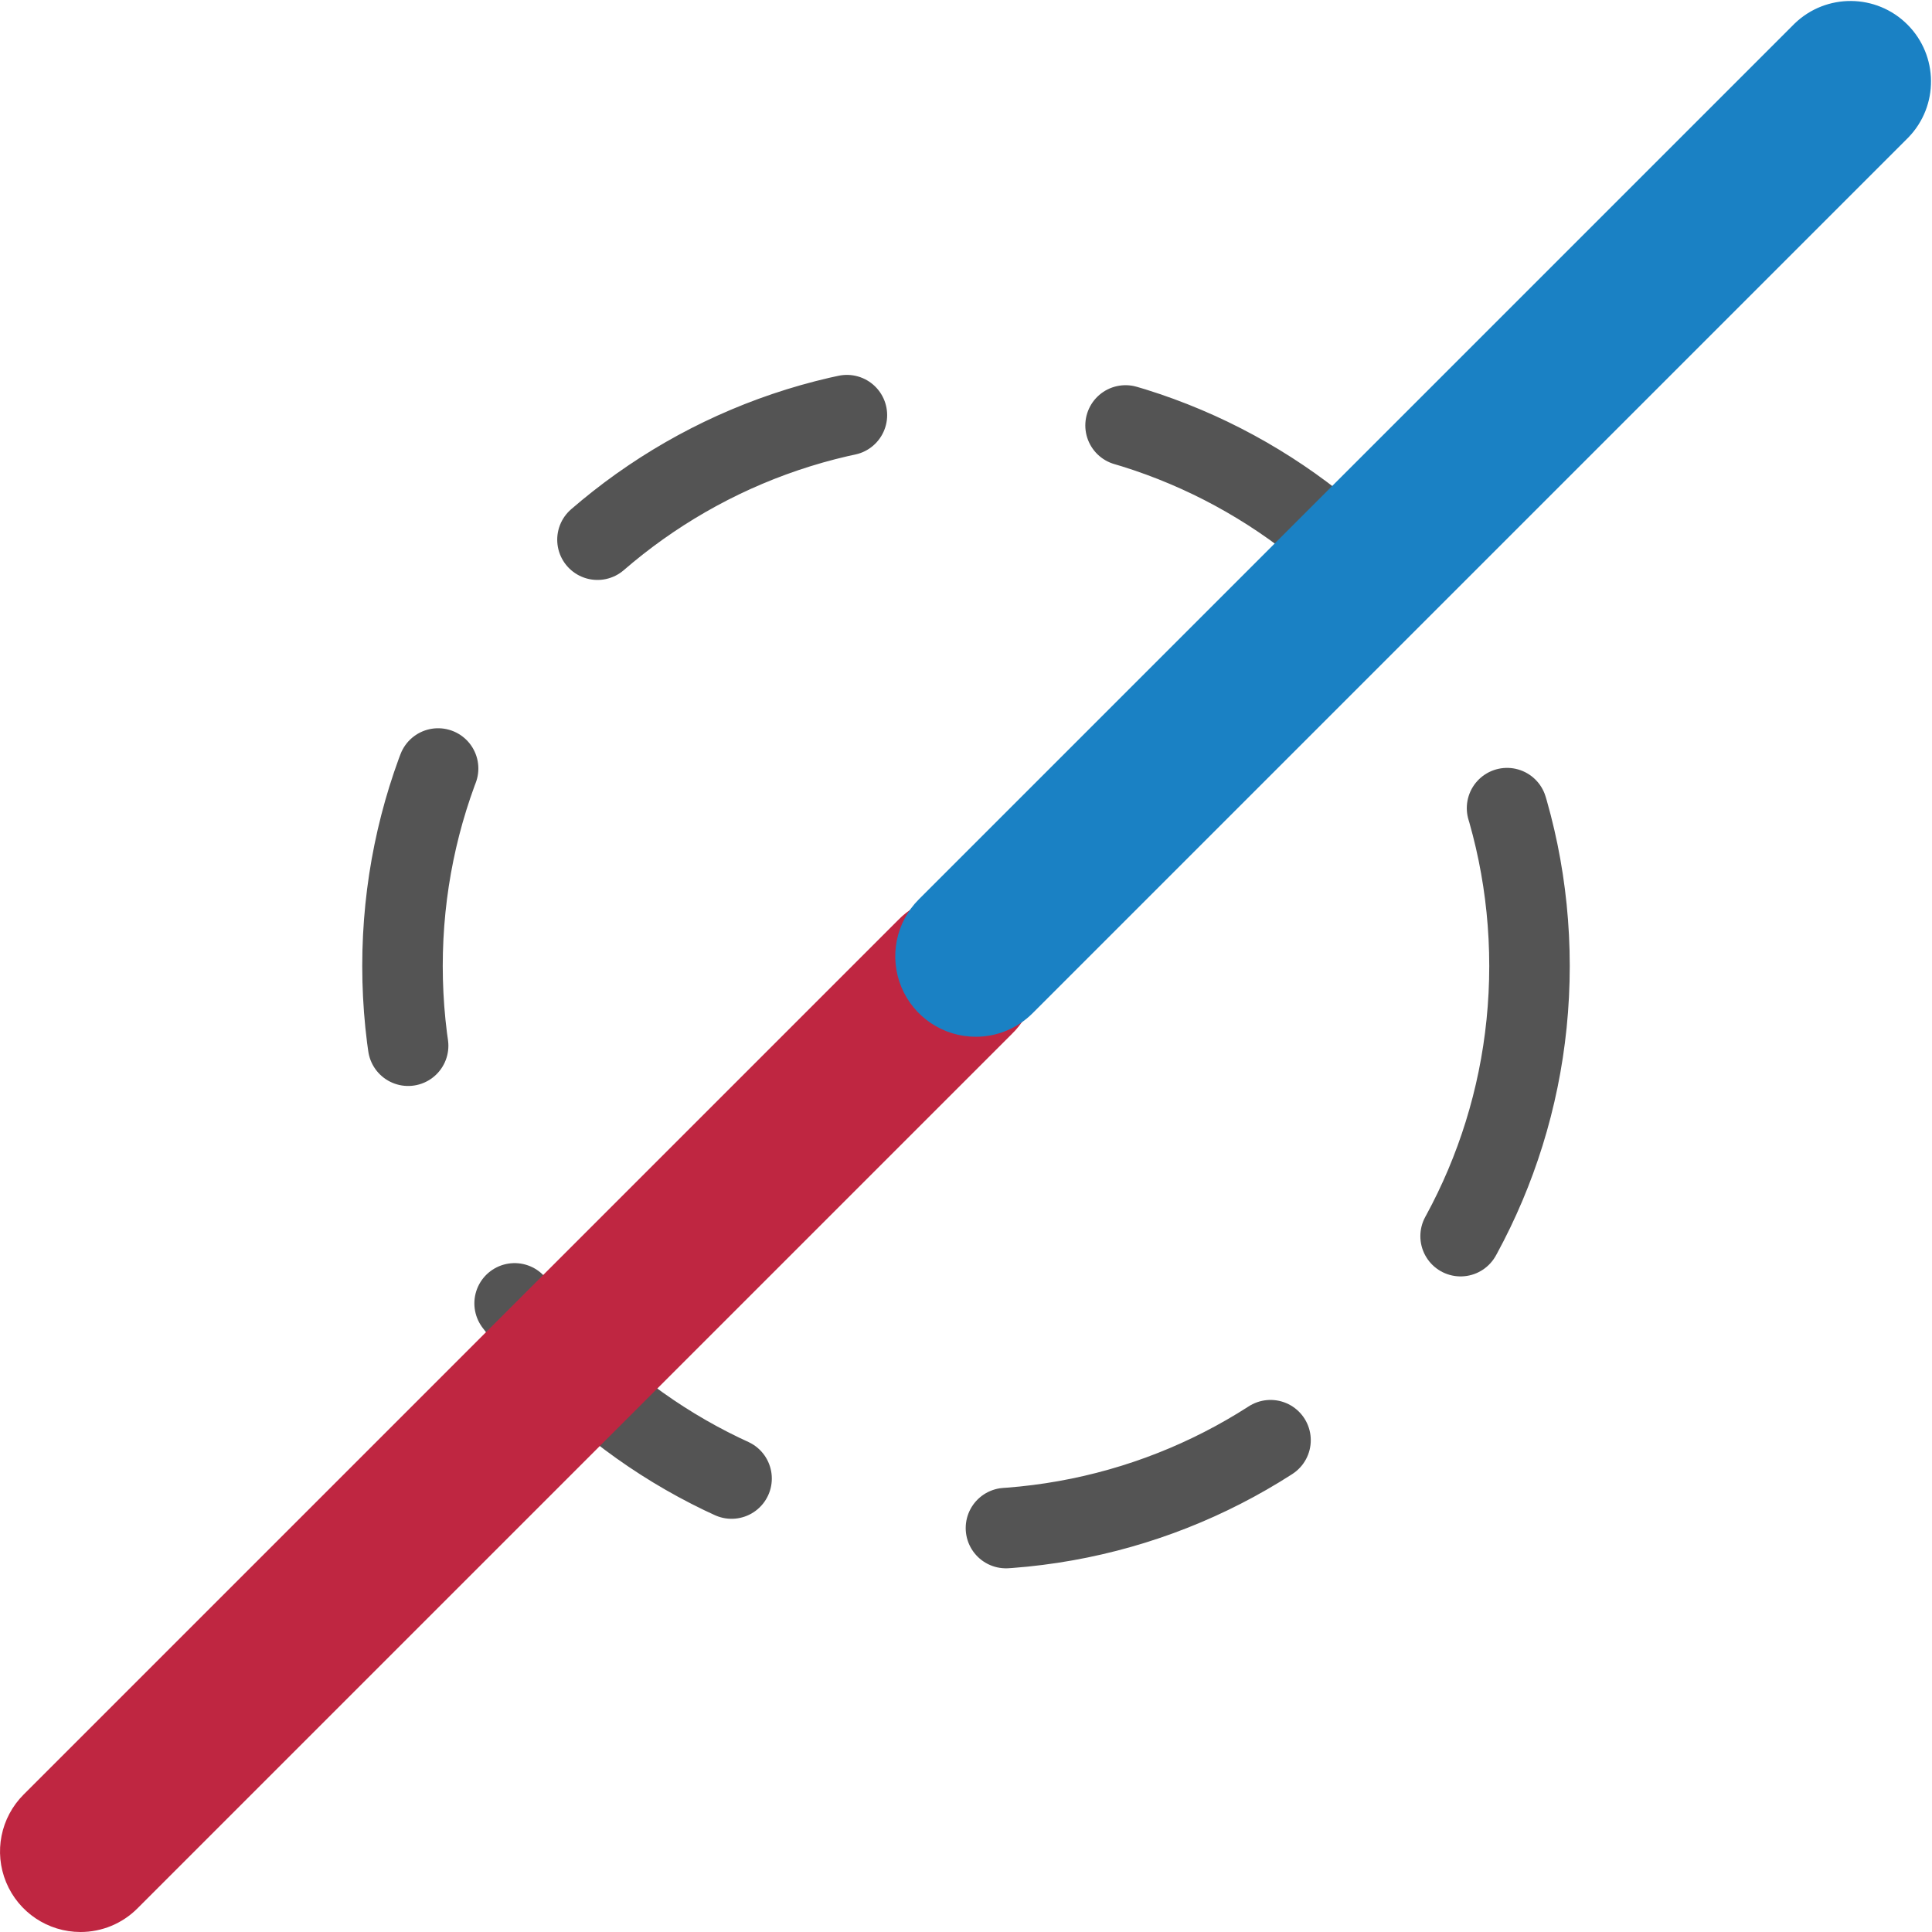
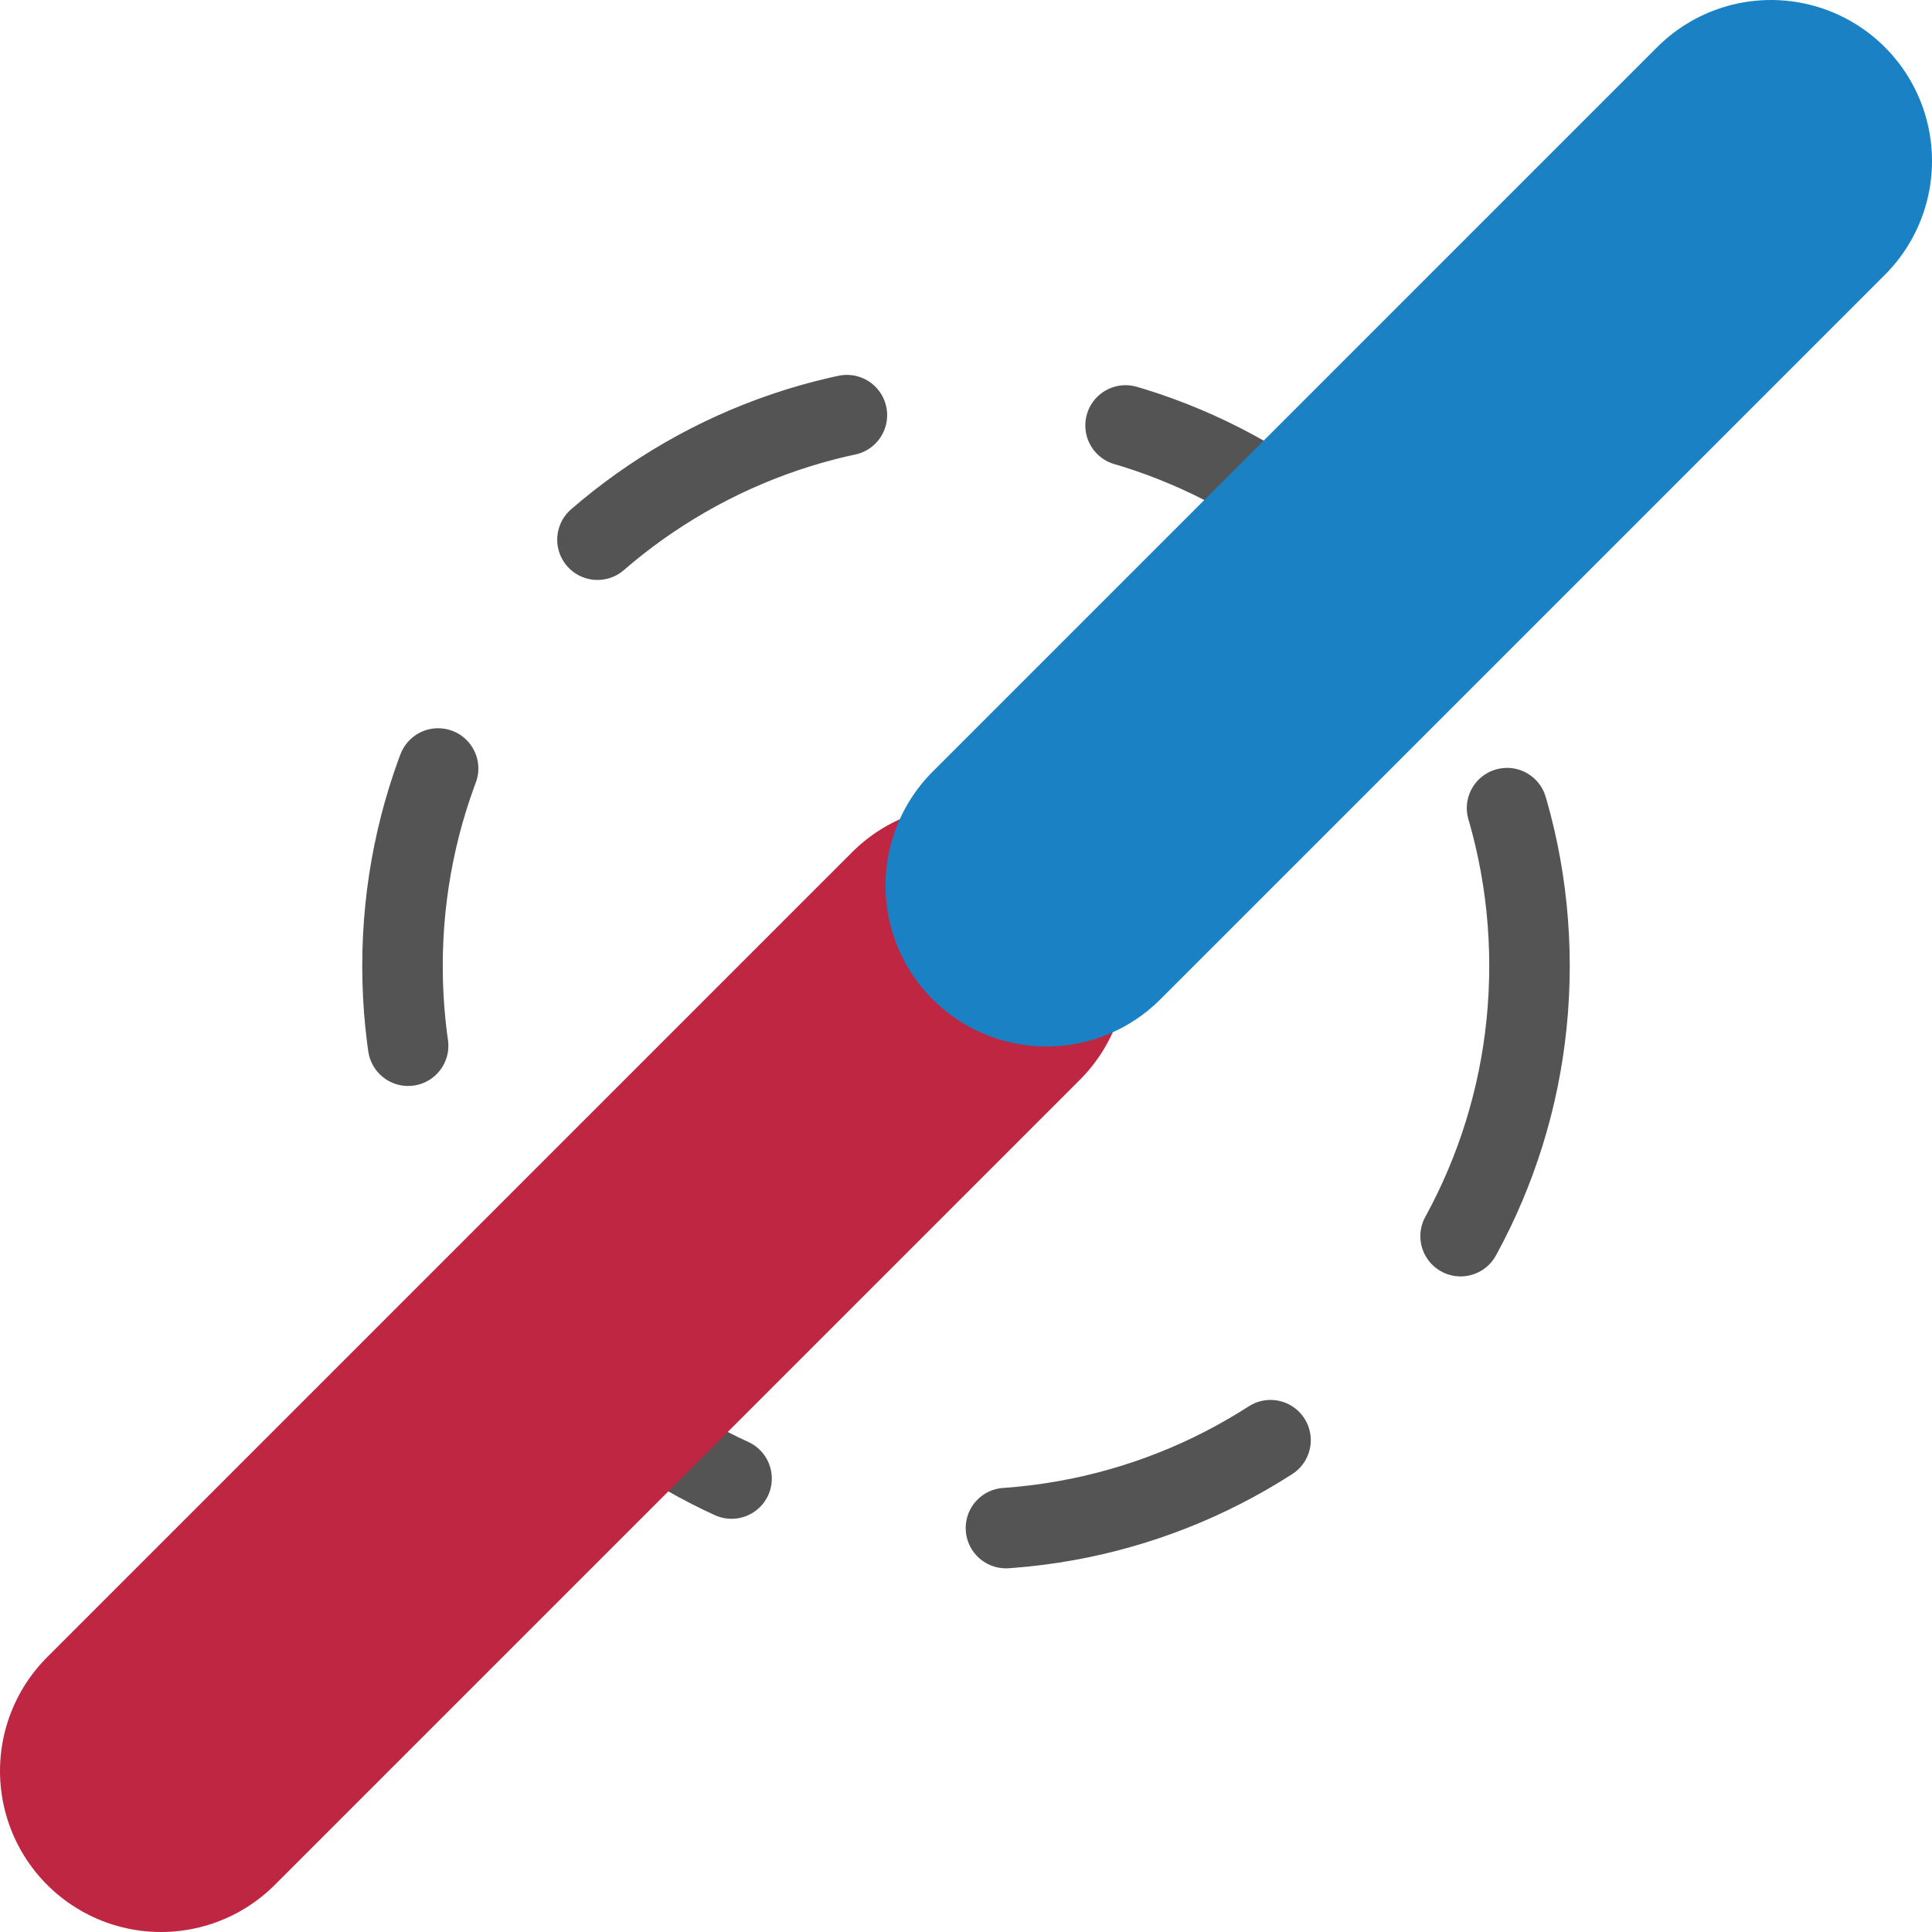
<svg xmlns="http://www.w3.org/2000/svg" id="Слой_1" data-name="Слой 1" viewBox="0 0 24 24" version="1.1">
  <defs id="defs27523">
    <style id="style27521">.cls-1{fill:none;stroke:#545454;stroke-linecap:round;stroke-linejoin:round;stroke-dasharray:3.5;}.cls-2{fill:#bf2641;}.cls-3{fill:#1a81c4;}</style>
  </defs>
  <circle class="cls-1" cx="12" cy="12" r="7" id="circle27527" />
-   <path class="cls-2" d="M 1,24 A 1,1 0 0 1 0.293,22.293 L 11.155,11.431 a 1,1 0 1 1 1.414,1.414 L 1.707,23.707 A 0.997,0.997 0 0 1 1,24 Z" id="path27529" />
-   <path class="cls-3" d="m 12.121,12.879 a 1,1 0 0 1 -0.707,-1.707 L 22.293,0.293 a 1,1 0 0 1 1.414,1.414 L 12.828,12.586 a 0.996,0.996 0 0 1 -0.707,0.293 z" id="path27531" />
+   <path id="line27479" style="fill:none;stroke:#bf2641;stroke-width:4;stroke-linecap:round;stroke-linejoin:round;stroke-miterlimit:4;stroke-dasharray:none" d="M 12,12 2,22" />
+   <path id="line27481" style="fill:none;stroke:#1a81c4;stroke-width:4;stroke-linecap:round;stroke-linejoin:round;stroke-miterlimit:4;stroke-dasharray:none" d="M 13,11 22,2" />
</svg>
